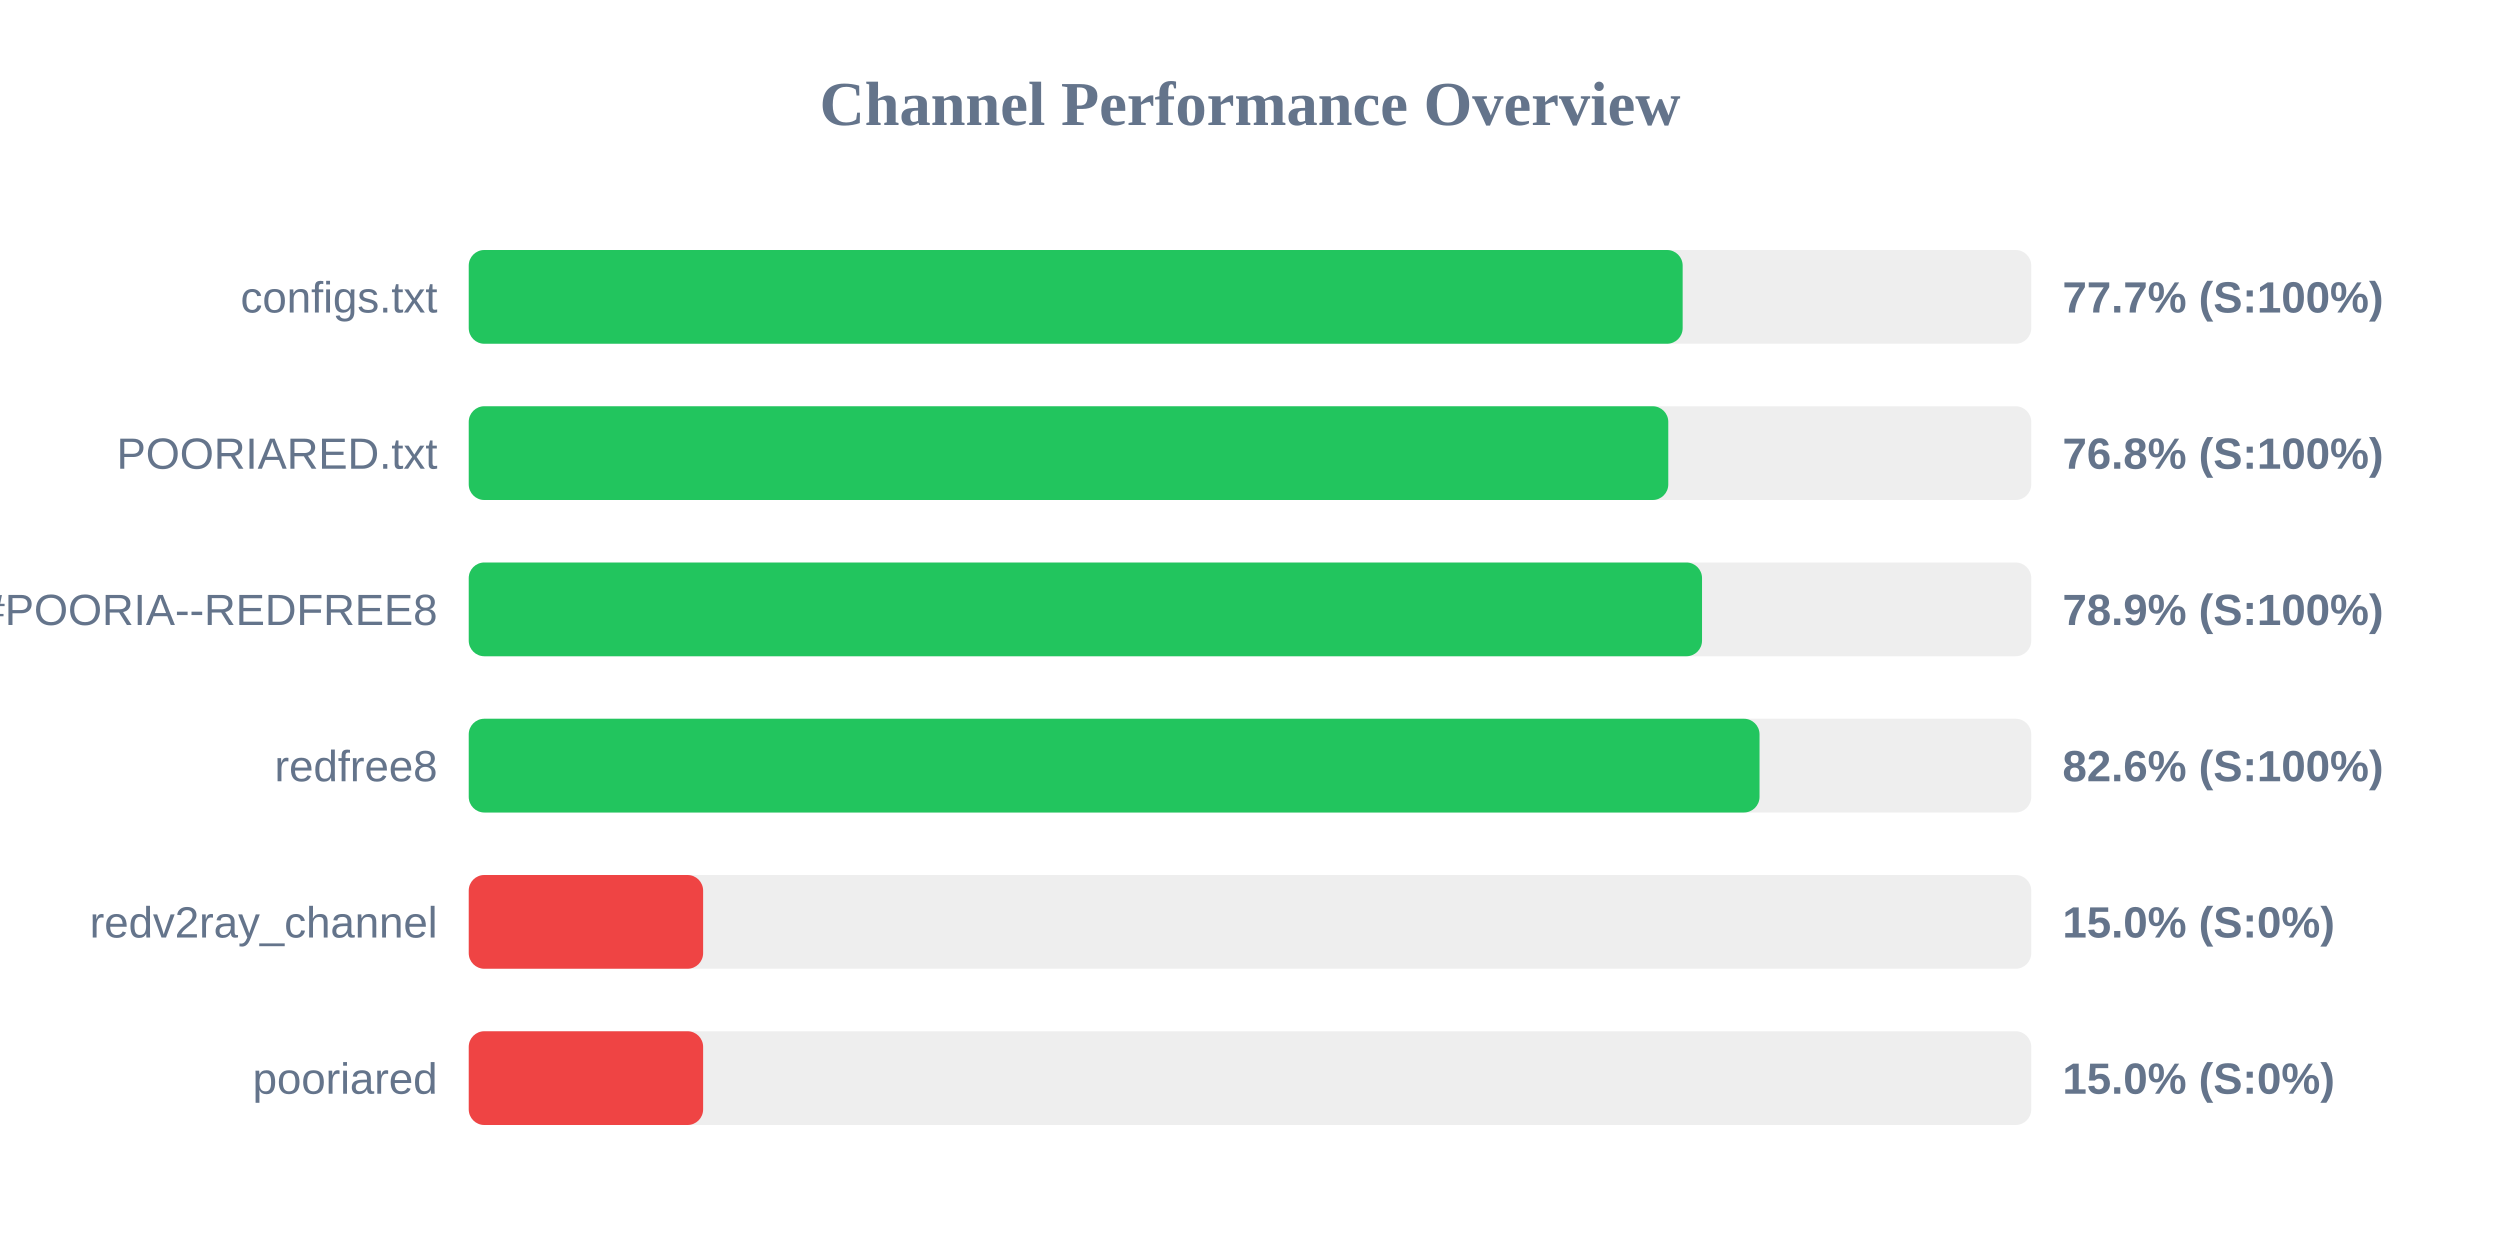
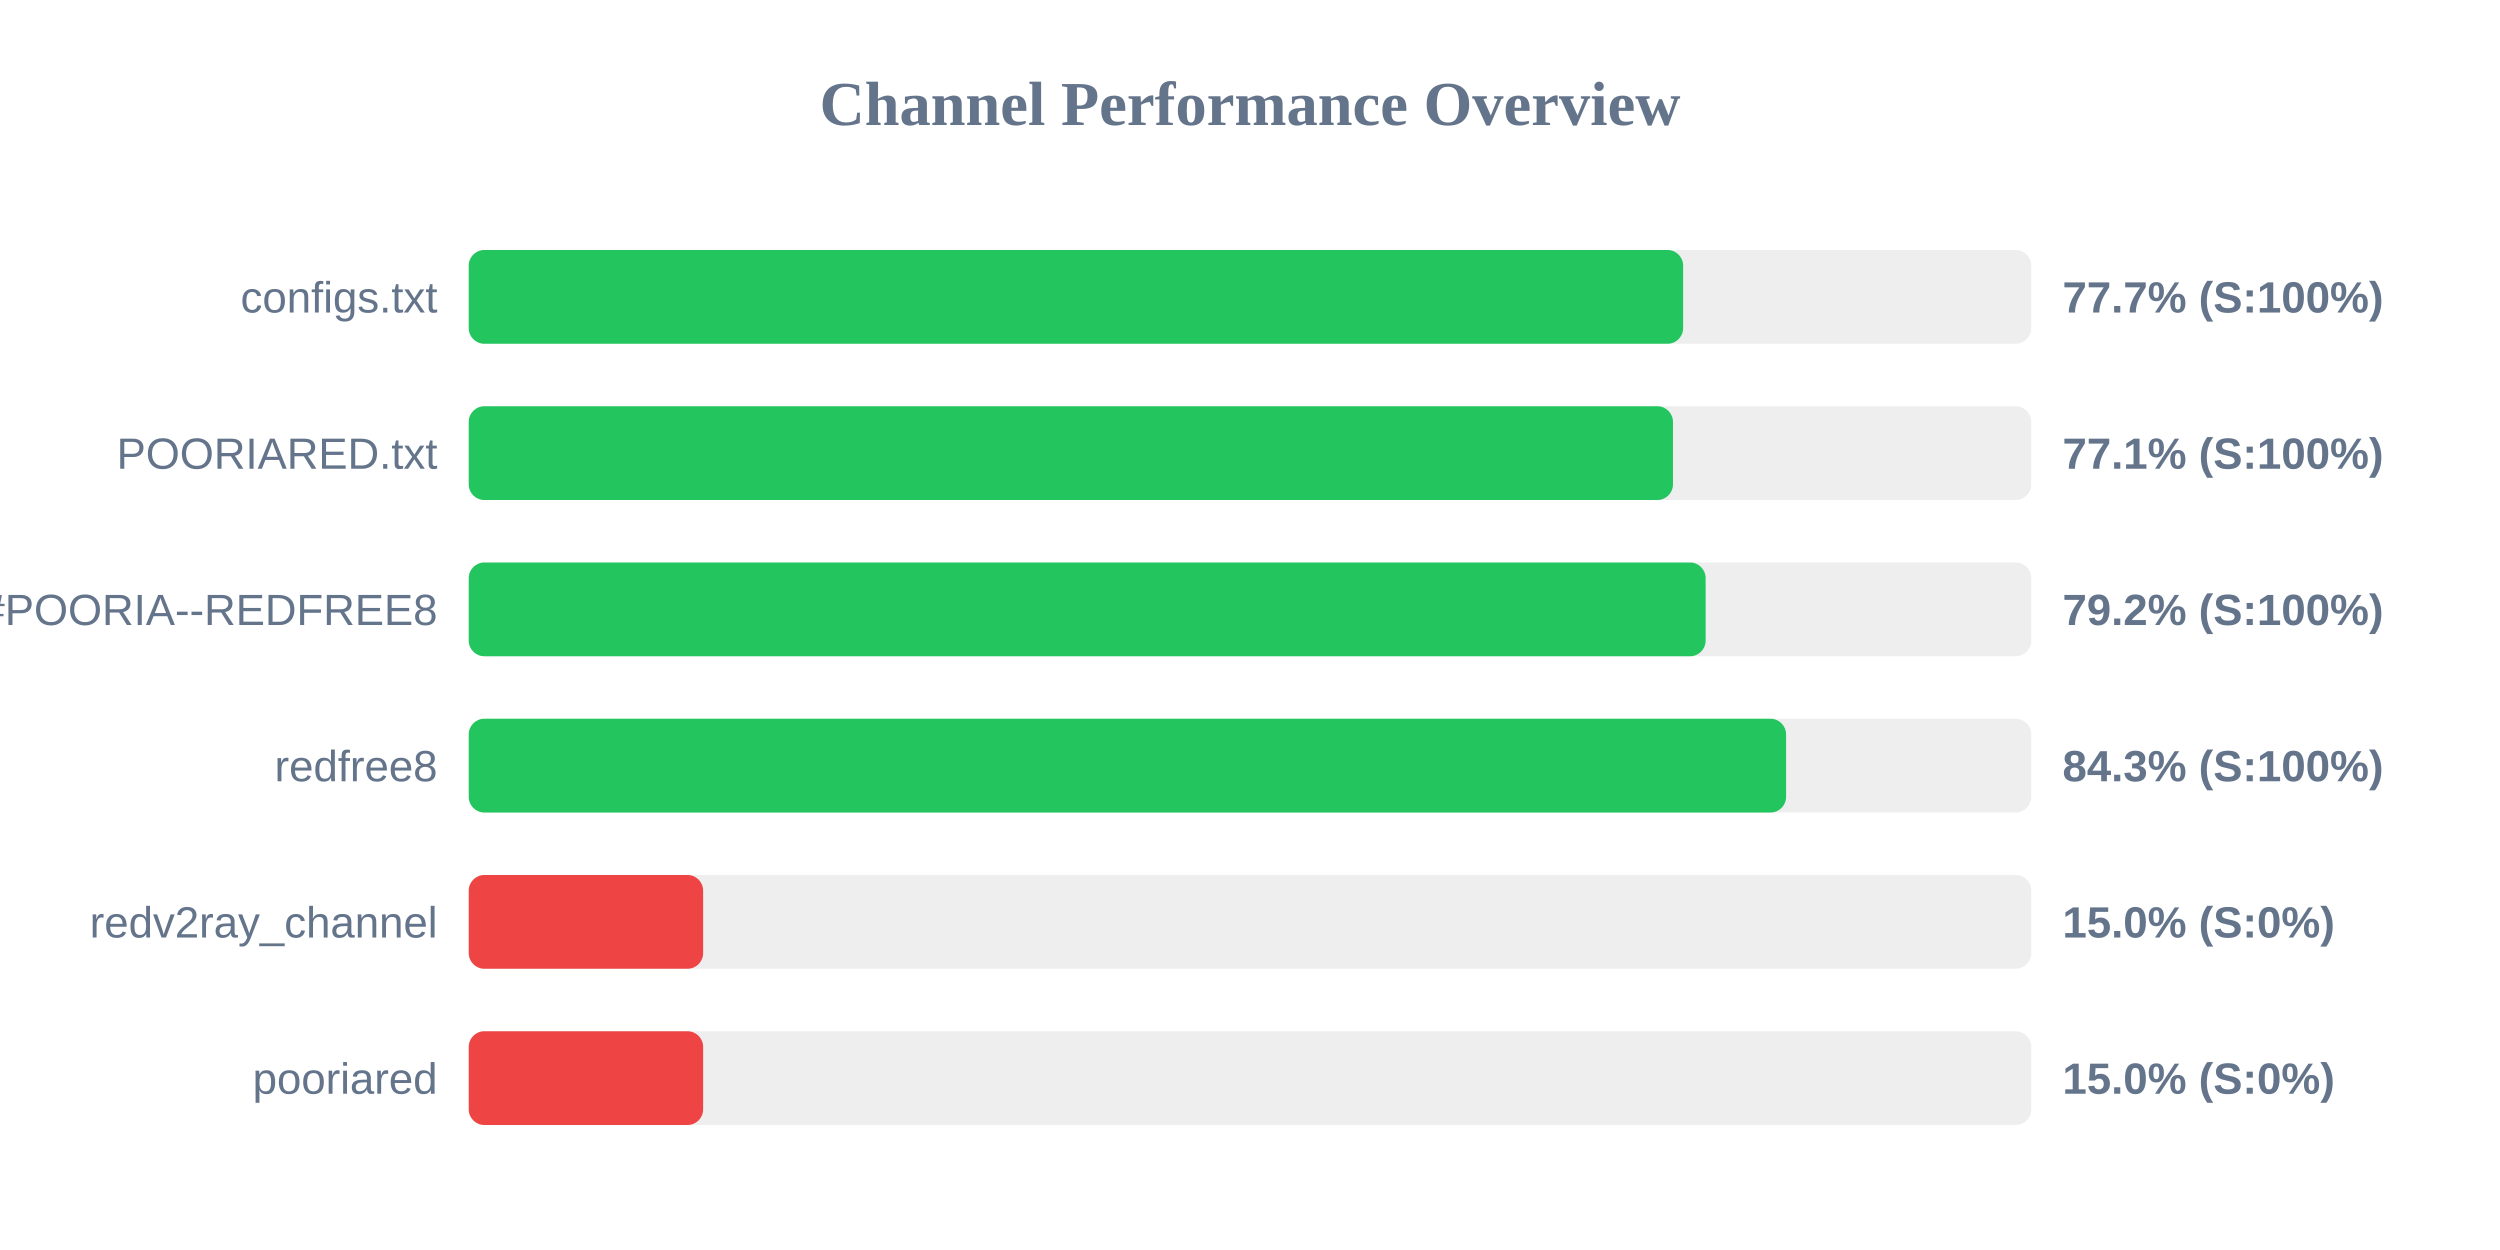
<svg xmlns="http://www.w3.org/2000/svg" width="800" height="400" version="1.1">
  <style>
        .row { font: 14px Arial; fill: #64748b; }
        .score { font: bold 14px Arial; fill: #64748b; }
    </style>
  <text x="400" y="40" text-anchor="middle" font-size="20px" font-weight="bold" fill="#64748b">Channel Performance Overview</text>
  <rect x="150" y="80" width="500" height="30" fill="#eee" rx="5" />
-   <rect x="150" y="80" width="388.45" height="30" fill="#22c55e" rx="5" />
+   <rect x="150" y="80" width="388.6" height="30" fill="#22c55e" rx="5" />
  <text x="140" y="100" text-anchor="end" class="row">configs.txt</text>
  <text x="660" y="100" text-anchor="start" class="score">77.7% (S:100%)</text>
  <rect x="150" y="130" width="500" height="30" fill="#eee" rx="5" />
-   <rect x="150" y="130" width="383.85" height="30" fill="#22c55e" rx="5" />
+   <rect x="150" y="130" width="385.35" height="30" fill="#22c55e" rx="5" />
  <text x="140" y="150" text-anchor="end" class="row">POORIARED.txt</text>
-   <text x="660" y="150" text-anchor="start" class="score">76.8% (S:100%)</text>
+   <text x="660" y="150" text-anchor="start" class="score">77.1% (S:100%)</text>
  <rect x="150" y="180" width="500" height="30" fill="#eee" rx="5" />
-   <rect x="150" y="180" width="394.65" height="30" fill="#22c55e" rx="5" />
+   <rect x="150" y="180" width="395.8" height="30" fill="#22c55e" rx="5" />
  <text x="140" y="200" text-anchor="end" class="row">POORIA--REDFREE8.txt#POORIA--REDFREE8</text>
-   <text x="660" y="200" text-anchor="start" class="score">78.9% (S:100%)</text>
+   <text x="660" y="200" text-anchor="start" class="score">79.2% (S:100%)</text>
  <rect x="150" y="230" width="500" height="30" fill="#eee" rx="5" />
-   <rect x="150" y="230" width="413.05" height="30" fill="#22c55e" rx="5" />
+   <rect x="150" y="230" width="421.55" height="30" fill="#22c55e" rx="5" />
  <text x="140" y="250" text-anchor="end" class="row">redfree8</text>
-   <text x="660" y="250" text-anchor="start" class="score">82.6% (S:100%)</text>
+   <text x="660" y="250" text-anchor="start" class="score">84.3% (S:100%)</text>
  <rect x="150" y="280" width="500" height="30" fill="#eee" rx="5" />
  <rect x="150" y="280" width="75.0" height="30" fill="#ef4444" rx="5" />
  <text x="140" y="300" text-anchor="end" class="row">redv2ray_channel</text>
  <text x="660" y="300" text-anchor="start" class="score">15.0% (S:0%)</text>
  <rect x="150" y="330" width="500" height="30" fill="#eee" rx="5" />
  <rect x="150" y="330" width="75.0" height="30" fill="#ef4444" rx="5" />
  <text x="140" y="350" text-anchor="end" class="row">pooriared</text>
  <text x="660" y="350" text-anchor="start" class="score">15.0% (S:0%)</text>
</svg>
